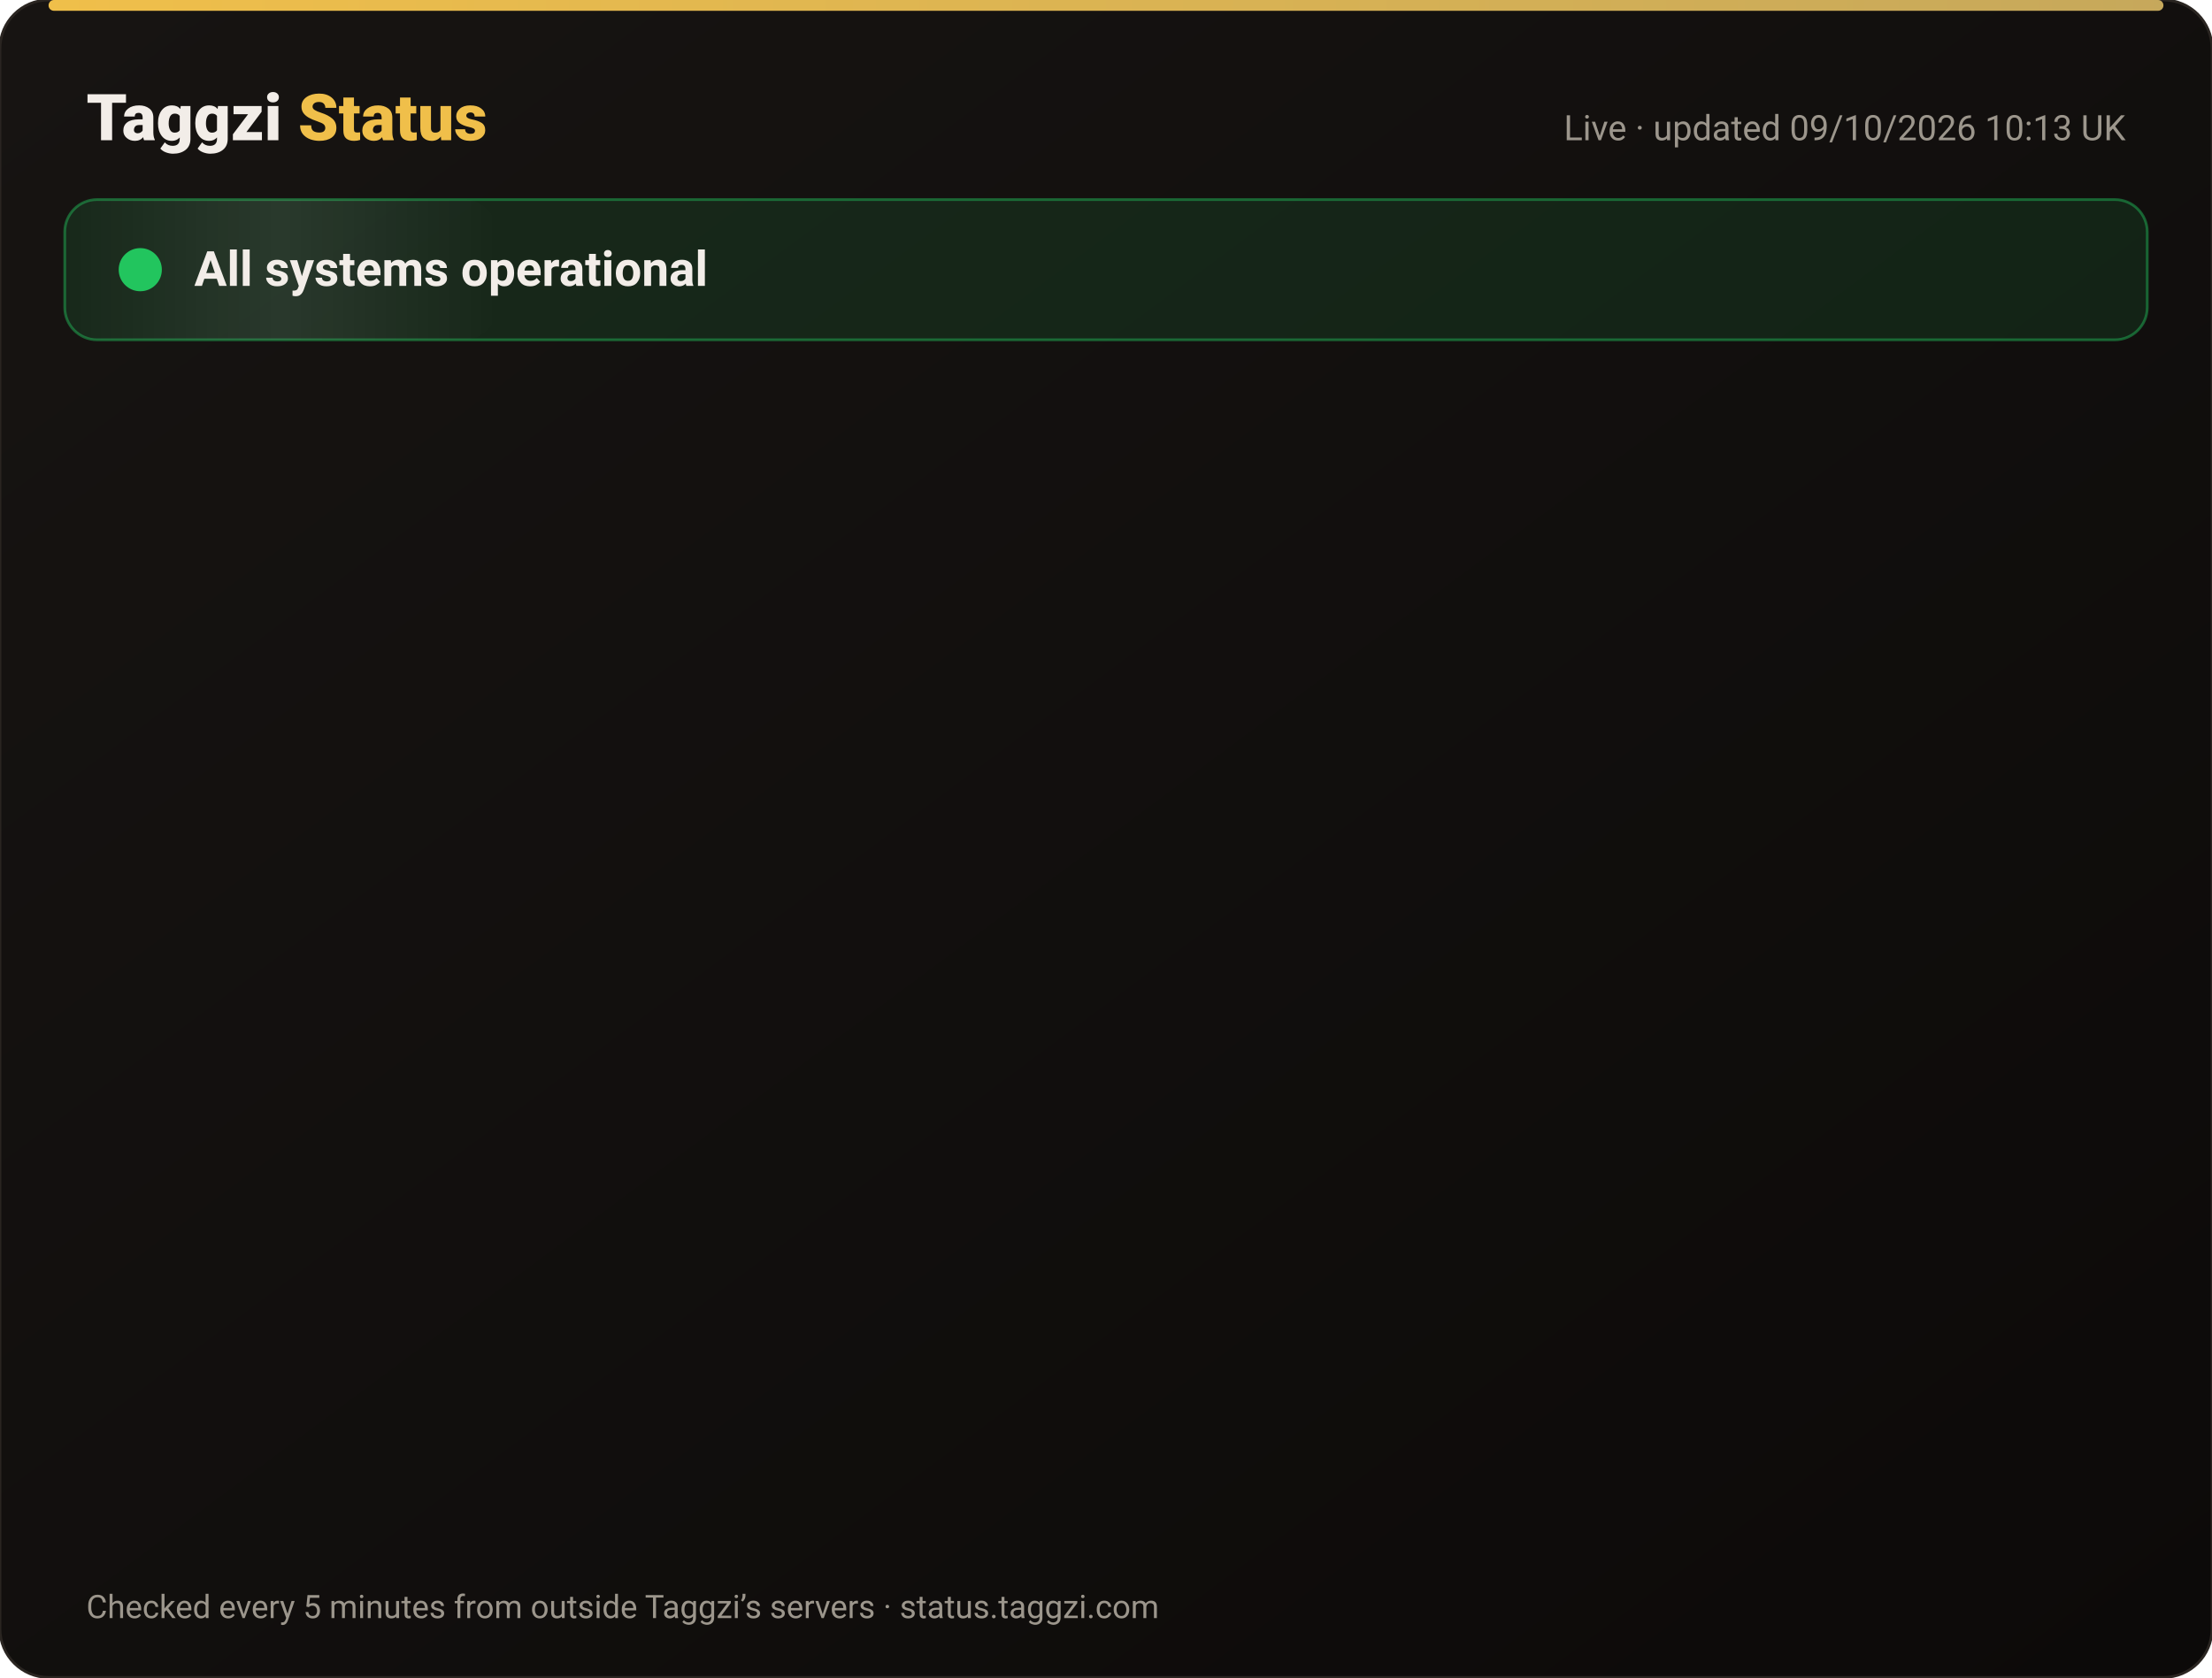
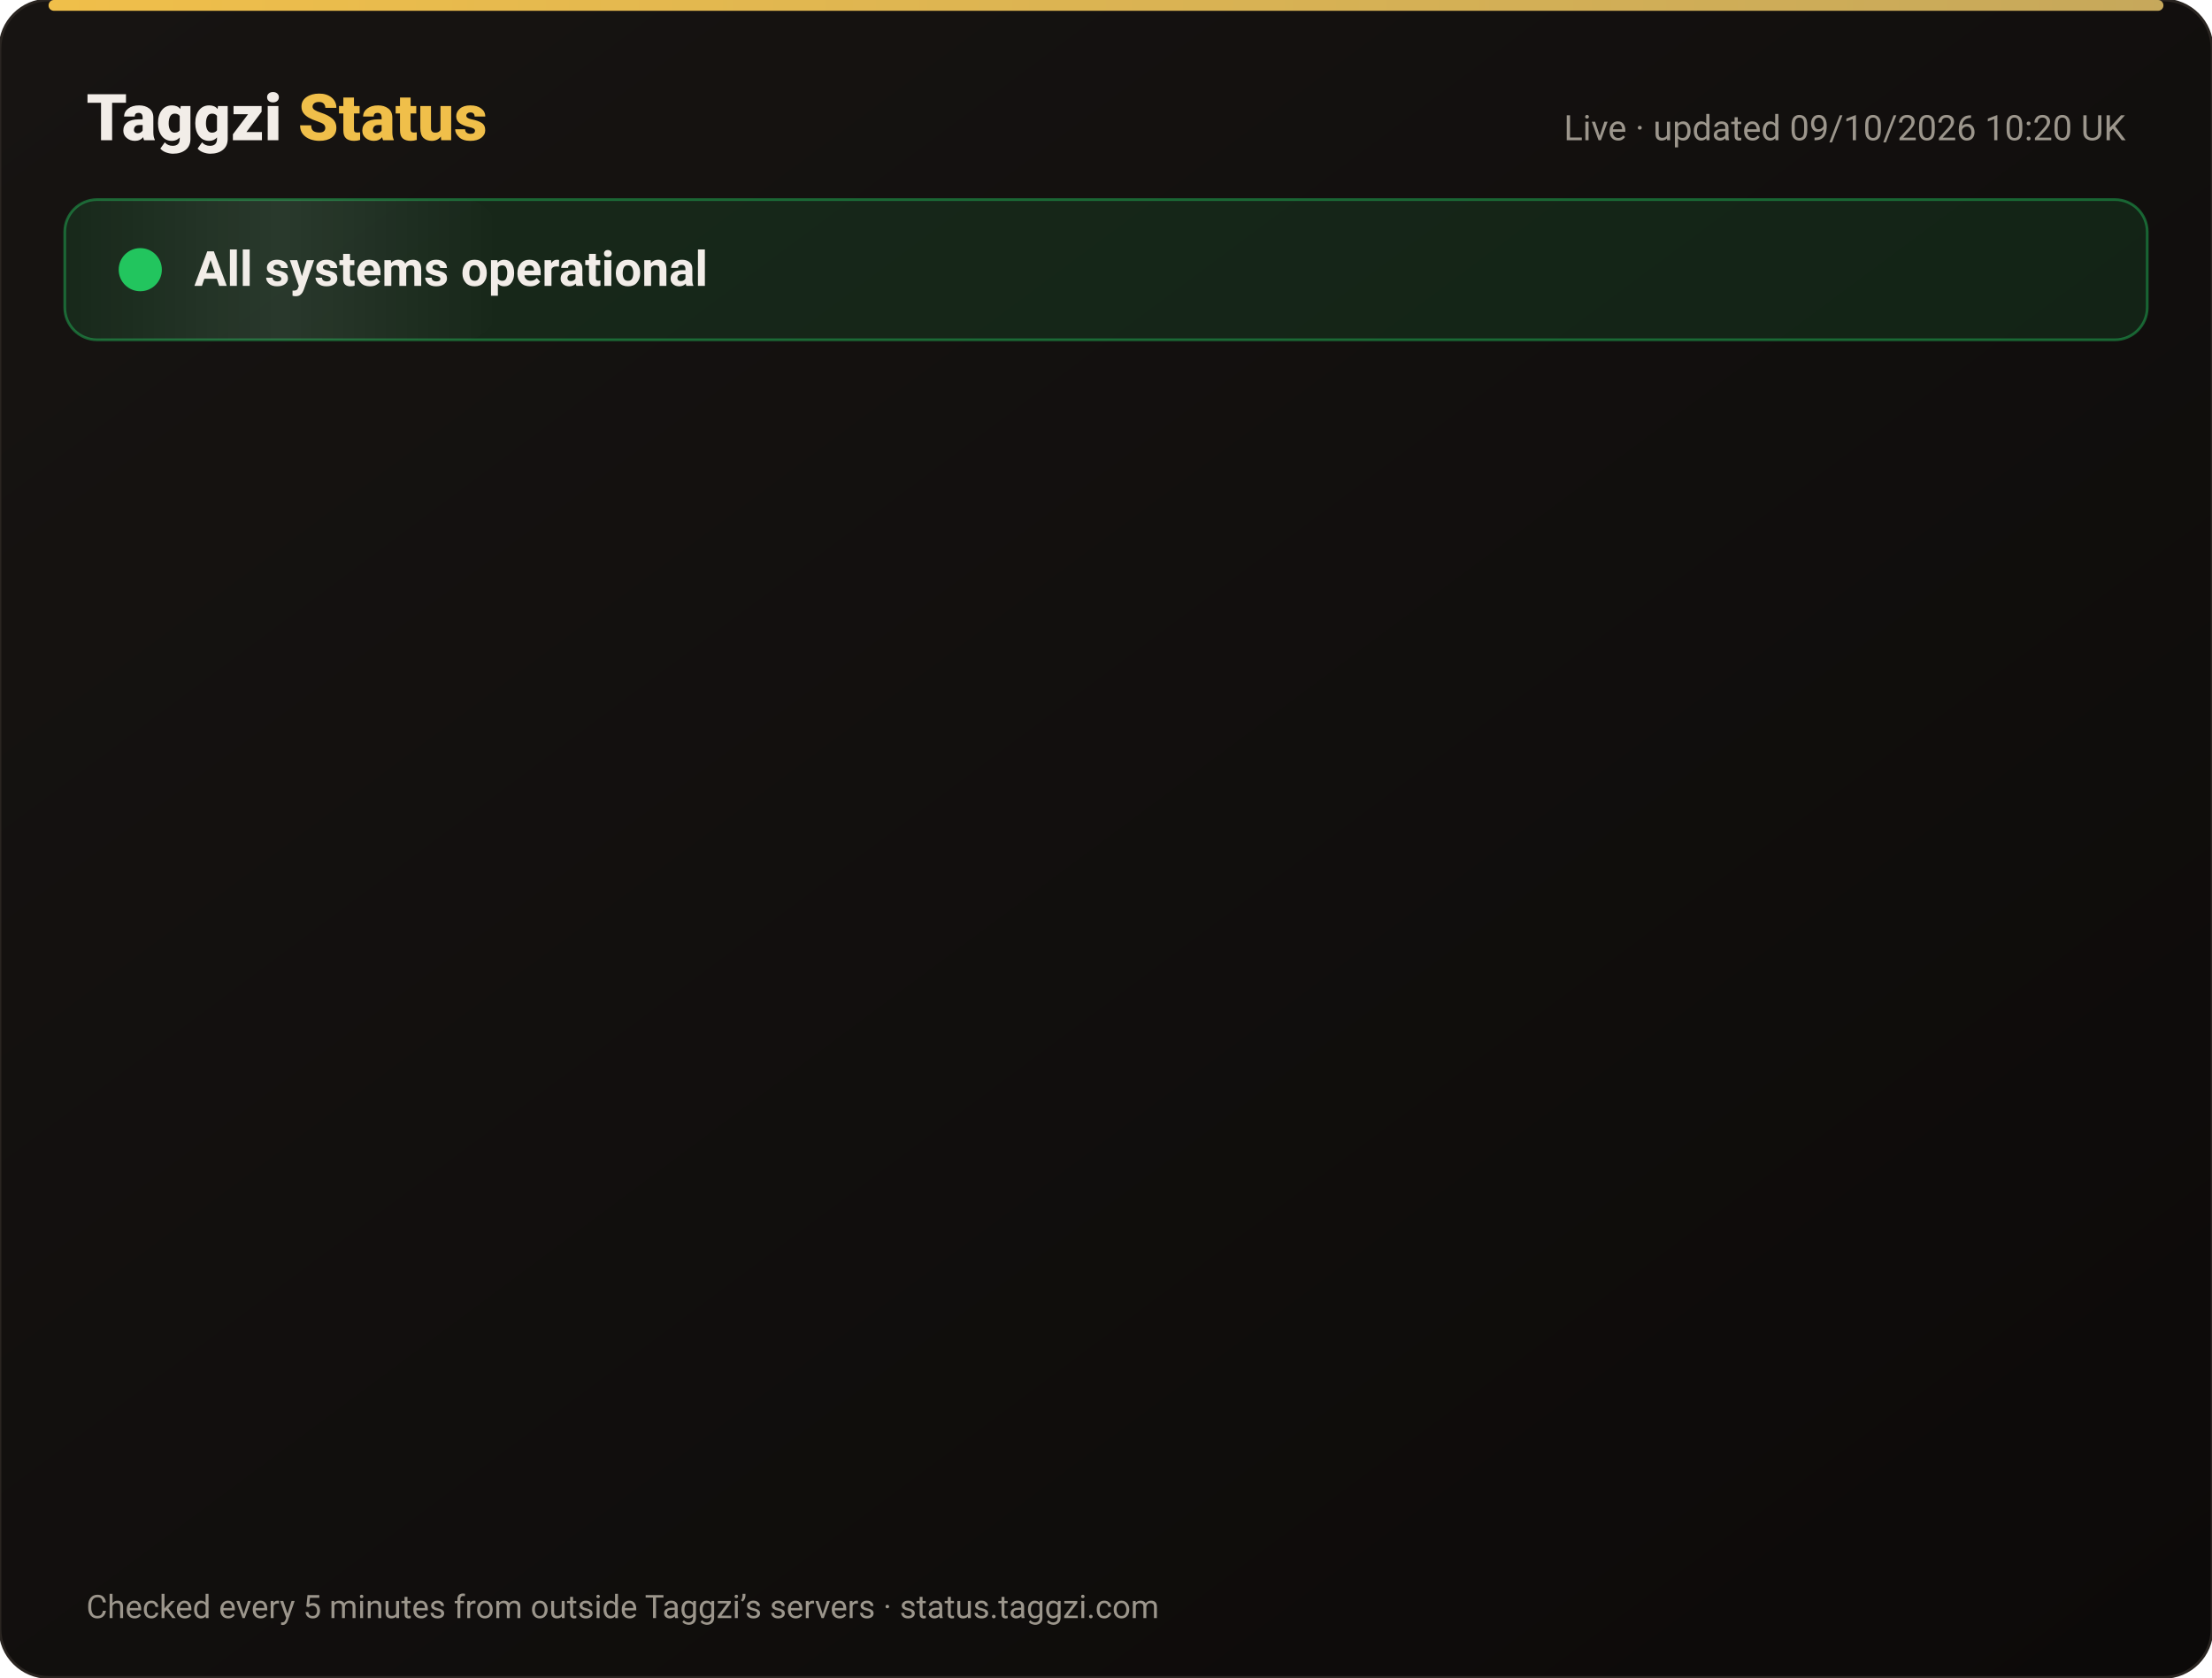
<svg xmlns="http://www.w3.org/2000/svg" width="820" height="622" viewBox="0 0 820 622" font-family="-apple-system,Segoe UI,Roboto,Helvetica,Arial,sans-serif">
  <defs>
    <linearGradient id="bg" x1="0" y1="0" x2="1" y2="1">
      <stop offset="0" stop-color="#171412" />
      <stop offset="1" stop-color="#0C0A09" />
    </linearGradient>
    <linearGradient id="gold" x1="0" x2="1">
      <stop offset="0" stop-color="#F0BF4A" />
      <stop offset="1" stop-color="#c6a85b" />
    </linearGradient>
    <linearGradient id="shine" x1="0" x2="1">
      <stop offset="0" stop-color="#fff" stop-opacity="0" />
      <stop offset=".5" stop-color="#fff" stop-opacity=".08" />
      <stop offset="1" stop-color="#fff" stop-opacity="0" />
    </linearGradient>
  </defs>
  <rect width="820" height="622" rx="18" fill="url(#bg)" stroke="#2a2521" />
  <rect x="18" y="0" width="784" height="4" rx="2" fill="url(#gold)" />
  <text x="32" y="52" font-size="24" font-weight="800" fill="#F2EDE8">Taggzi <tspan fill="#F0BF4A">Status</tspan>
  </text>
-   <text x="788" y="52" font-size="13" fill="#9C968C" text-anchor="end">Live · updated 09/10/2026 10:13 UK</text>
+   <text x="788" y="52" font-size="13" fill="#9C968C" text-anchor="end">Live · updated 09/10/2026 10:20 UK</text>
  <rect x="24" y="74" width="772" height="52" rx="12" fill="#22c55e" fill-opacity=".12" stroke="#22c55e" stroke-opacity=".45" />
  <rect x="24" y="74" width="160" height="52" rx="12" fill="url(#shine)">
    <animate attributeName="x" from="-160" to="820" dur="4s" repeatCount="indefinite" />
  </rect>
  <circle cx="52" cy="100" r="7" fill="#22c55e" />
  <circle cx="52" cy="100" r="7" fill="none" stroke="#22c55e" stroke-width="2">
    <animate attributeName="r" values="7;15;7" dur="2s" repeatCount="indefinite" />
    <animate attributeName="opacity" values=".9;0;.9" dur="2s" repeatCount="indefinite" />
  </circle>
  <text x="72" y="106" font-size="18" font-weight="700" fill="#F2EDE8">All systems operational</text>
  <g opacity="0">
    <animate attributeName="opacity" from="0" to="1" begin="0.00s" dur=".6s" fill="freeze" />
    <line x1="32" y1="188" x2="788" y2="188" stroke="#2a2521" />
    <circle cx="44" cy="166" r="6" fill="#22c55e">
      <animate attributeName="opacity" values="1;.45;1" dur="2.4s" begin="0.00s" repeatCount="indefinite" />
    </circle>
    <text x="62" y="171" font-size="15" font-weight="650" fill="#F2EDE8">Website</text>
    <text x="630" y="171" font-size="13" fill="#9C968C" text-anchor="end">100.00% uptime</text>
    <rect x="648" y="154" width="140" height="24" rx="12" fill="#22c55e" fill-opacity=".14" stroke="#22c55e" stroke-opacity=".5" />
    <text x="718" y="171" font-size="12" font-weight="700" fill="#22c55e" text-anchor="middle">Operational</text>
  </g>
  <g opacity="0">
    <animate attributeName="opacity" from="0" to="1" begin="0.15s" dur=".6s" fill="freeze" />
    <line x1="32" y1="234" x2="788" y2="234" stroke="#2a2521" />
    <circle cx="44" cy="212" r="6" fill="#22c55e">
      <animate attributeName="opacity" values="1;.45;1" dur="2.4s" begin="0.15s" repeatCount="indefinite" />
    </circle>
    <text x="62" y="217" font-size="15" font-weight="650" fill="#F2EDE8">Tag scans</text>
    <text x="630" y="217" font-size="13" fill="#9C968C" text-anchor="end">100.00% uptime</text>
    <rect x="648" y="200" width="140" height="24" rx="12" fill="#22c55e" fill-opacity=".14" stroke="#22c55e" stroke-opacity=".5" />
    <text x="718" y="217" font-size="12" font-weight="700" fill="#22c55e" text-anchor="middle">Operational</text>
  </g>
  <g opacity="0">
    <animate attributeName="opacity" from="0" to="1" begin="0.30s" dur=".6s" fill="freeze" />
    <line x1="32" y1="280" x2="788" y2="280" stroke="#2a2521" />
    <circle cx="44" cy="258" r="6" fill="#22c55e">
      <animate attributeName="opacity" values="1;.45;1" dur="2.4s" begin="0.30s" repeatCount="indefinite" />
    </circle>
    <text x="62" y="263" font-size="15" font-weight="650" fill="#F2EDE8">Manual tag lookup</text>
    <text x="630" y="263" font-size="13" fill="#9C968C" text-anchor="end">100.00% uptime</text>
    <rect x="648" y="246" width="140" height="24" rx="12" fill="#22c55e" fill-opacity=".14" stroke="#22c55e" stroke-opacity=".5" />
    <text x="718" y="263" font-size="12" font-weight="700" fill="#22c55e" text-anchor="middle">Operational</text>
  </g>
  <g opacity="0">
    <animate attributeName="opacity" from="0" to="1" begin="0.45s" dur=".6s" fill="freeze" />
    <line x1="32" y1="326" x2="788" y2="326" stroke="#2a2521" />
    <circle cx="44" cy="304" r="6" fill="#22c55e">
      <animate attributeName="opacity" values="1;.45;1" dur="2.4s" begin="0.45s" repeatCount="indefinite" />
    </circle>
    <text x="62" y="309" font-size="15" font-weight="650" fill="#F2EDE8">App &amp; login</text>
    <text x="630" y="309" font-size="13" fill="#9C968C" text-anchor="end">100.00% uptime</text>
    <rect x="648" y="292" width="140" height="24" rx="12" fill="#22c55e" fill-opacity=".14" stroke="#22c55e" stroke-opacity=".5" />
    <text x="718" y="309" font-size="12" font-weight="700" fill="#22c55e" text-anchor="middle">Operational</text>
  </g>
  <g opacity="0">
    <animate attributeName="opacity" from="0" to="1" begin="0.60s" dur=".6s" fill="freeze" />
    <line x1="32" y1="372" x2="788" y2="372" stroke="#2a2521" />
    <circle cx="44" cy="350" r="6" fill="#22c55e">
      <animate attributeName="opacity" values="1;.45;1" dur="2.4s" begin="0.60s" repeatCount="indefinite" />
    </circle>
    <text x="62" y="355" font-size="15" font-weight="650" fill="#F2EDE8">Community alerts</text>
    <text x="630" y="355" font-size="13" fill="#9C968C" text-anchor="end">100.00% uptime</text>
    <rect x="648" y="338" width="140" height="24" rx="12" fill="#22c55e" fill-opacity=".14" stroke="#22c55e" stroke-opacity=".5" />
    <text x="718" y="355" font-size="12" font-weight="700" fill="#22c55e" text-anchor="middle">Operational</text>
  </g>
  <g opacity="0">
    <animate attributeName="opacity" from="0" to="1" begin="0.75s" dur=".6s" fill="freeze" />
    <line x1="32" y1="418" x2="788" y2="418" stroke="#2a2521" />
    <circle cx="44" cy="396" r="6" fill="#22c55e">
      <animate attributeName="opacity" values="1;.45;1" dur="2.4s" begin="0.75s" repeatCount="indefinite" />
    </circle>
    <text x="62" y="401" font-size="15" font-weight="650" fill="#F2EDE8">Private calling</text>
    <text x="630" y="401" font-size="13" fill="#9C968C" text-anchor="end">100.00% uptime</text>
    <rect x="648" y="384" width="140" height="24" rx="12" fill="#22c55e" fill-opacity=".14" stroke="#22c55e" stroke-opacity=".5" />
    <text x="718" y="401" font-size="12" font-weight="700" fill="#22c55e" text-anchor="middle">Operational</text>
  </g>
  <g opacity="0">
    <animate attributeName="opacity" from="0" to="1" begin="0.90s" dur=".6s" fill="freeze" />
    <line x1="32" y1="464" x2="788" y2="464" stroke="#2a2521" />
    <circle cx="44" cy="442" r="6" fill="#22c55e">
      <animate attributeName="opacity" values="1;.45;1" dur="2.4s" begin="0.90s" repeatCount="indefinite" />
    </circle>
    <text x="62" y="447" font-size="15" font-weight="650" fill="#F2EDE8">Payments</text>
    <text x="630" y="447" font-size="13" fill="#9C968C" text-anchor="end">100.00% uptime</text>
    <rect x="648" y="430" width="140" height="24" rx="12" fill="#22c55e" fill-opacity=".14" stroke="#22c55e" stroke-opacity=".5" />
    <text x="718" y="447" font-size="12" font-weight="700" fill="#22c55e" text-anchor="middle">Operational</text>
  </g>
  <g opacity="0">
    <animate attributeName="opacity" from="0" to="1" begin="1.05s" dur=".6s" fill="freeze" />
    <line x1="32" y1="510" x2="788" y2="510" stroke="#2a2521" />
    <circle cx="44" cy="488" r="6" fill="#22c55e">
      <animate attributeName="opacity" values="1;.45;1" dur="2.4s" begin="1.05s" repeatCount="indefinite" />
    </circle>
    <text x="62" y="493" font-size="15" font-weight="650" fill="#F2EDE8">Email &amp; support</text>
    <text x="630" y="493" font-size="13" fill="#9C968C" text-anchor="end">100.00% uptime</text>
    <rect x="648" y="476" width="140" height="24" rx="12" fill="#22c55e" fill-opacity=".14" stroke="#22c55e" stroke-opacity=".5" />
    <text x="718" y="493" font-size="12" font-weight="700" fill="#22c55e" text-anchor="middle">Operational</text>
  </g>
  <g opacity="0">
    <animate attributeName="opacity" from="0" to="1" begin="1.20s" dur=".6s" fill="freeze" />
    <line x1="32" y1="556" x2="788" y2="556" stroke="#2a2521" />
    <circle cx="44" cy="534" r="6" fill="#22c55e">
      <animate attributeName="opacity" values="1;.45;1" dur="2.4s" begin="1.20s" repeatCount="indefinite" />
    </circle>
    <text x="62" y="539" font-size="15" font-weight="650" fill="#F2EDE8">Secure connection (SSL)</text>
    <text x="630" y="539" font-size="13" fill="#9C968C" text-anchor="end">100.00% uptime</text>
    <rect x="648" y="522" width="140" height="24" rx="12" fill="#22c55e" fill-opacity=".14" stroke="#22c55e" stroke-opacity=".5" />
    <text x="718" y="539" font-size="12" font-weight="700" fill="#22c55e" text-anchor="middle">Operational</text>
  </g>
  <text x="32" y="600" font-size="12" fill="#9C968C">Checked every 5 minutes from outside Taggzi’s servers · status.taggzi.com</text>
</svg>
